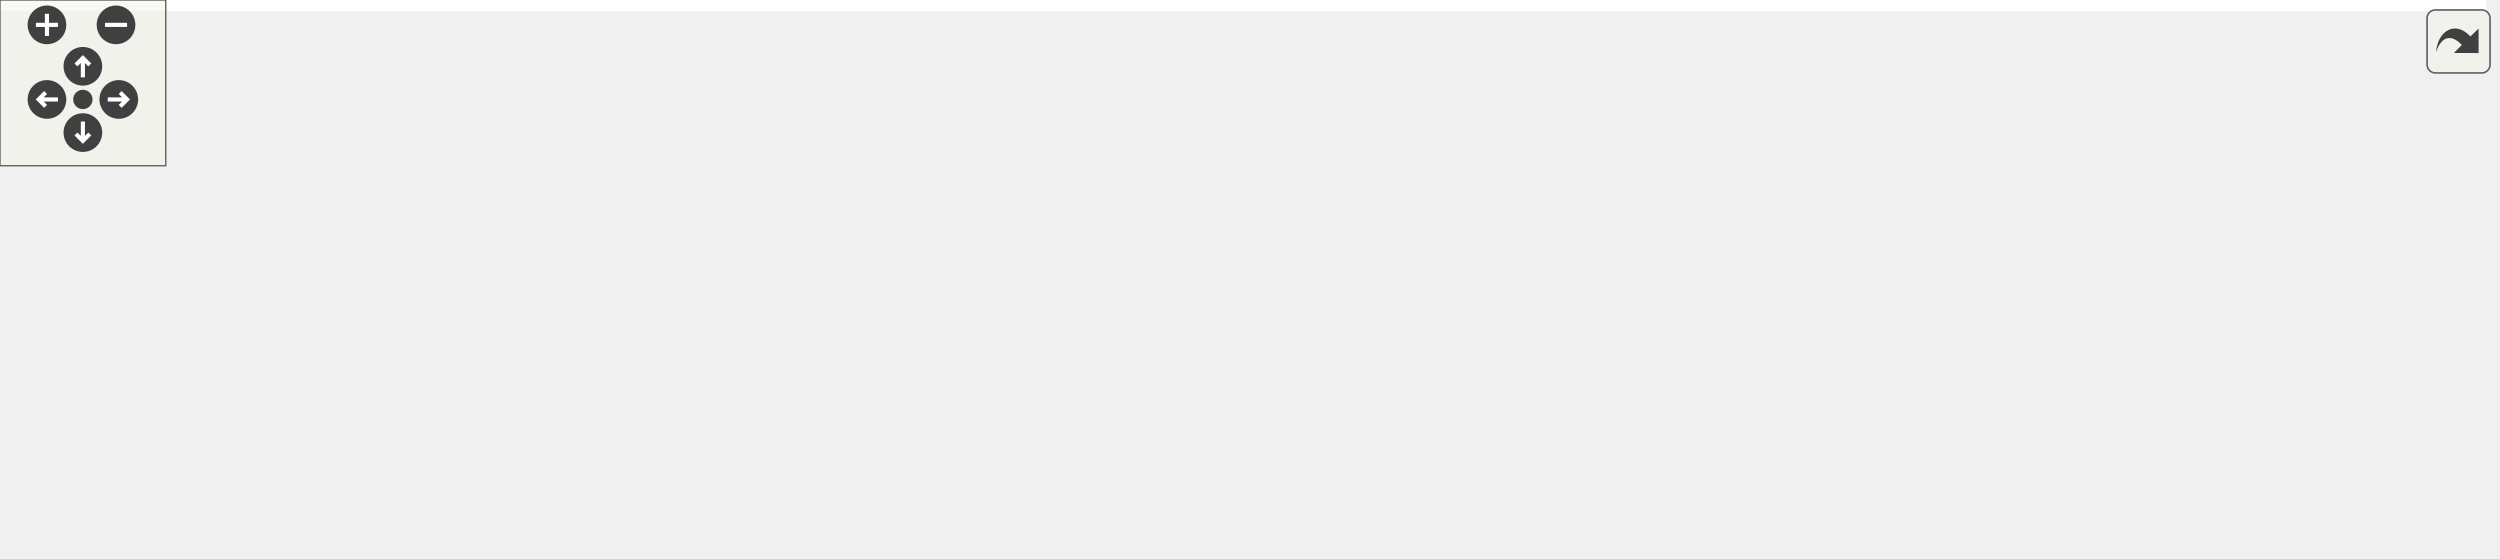
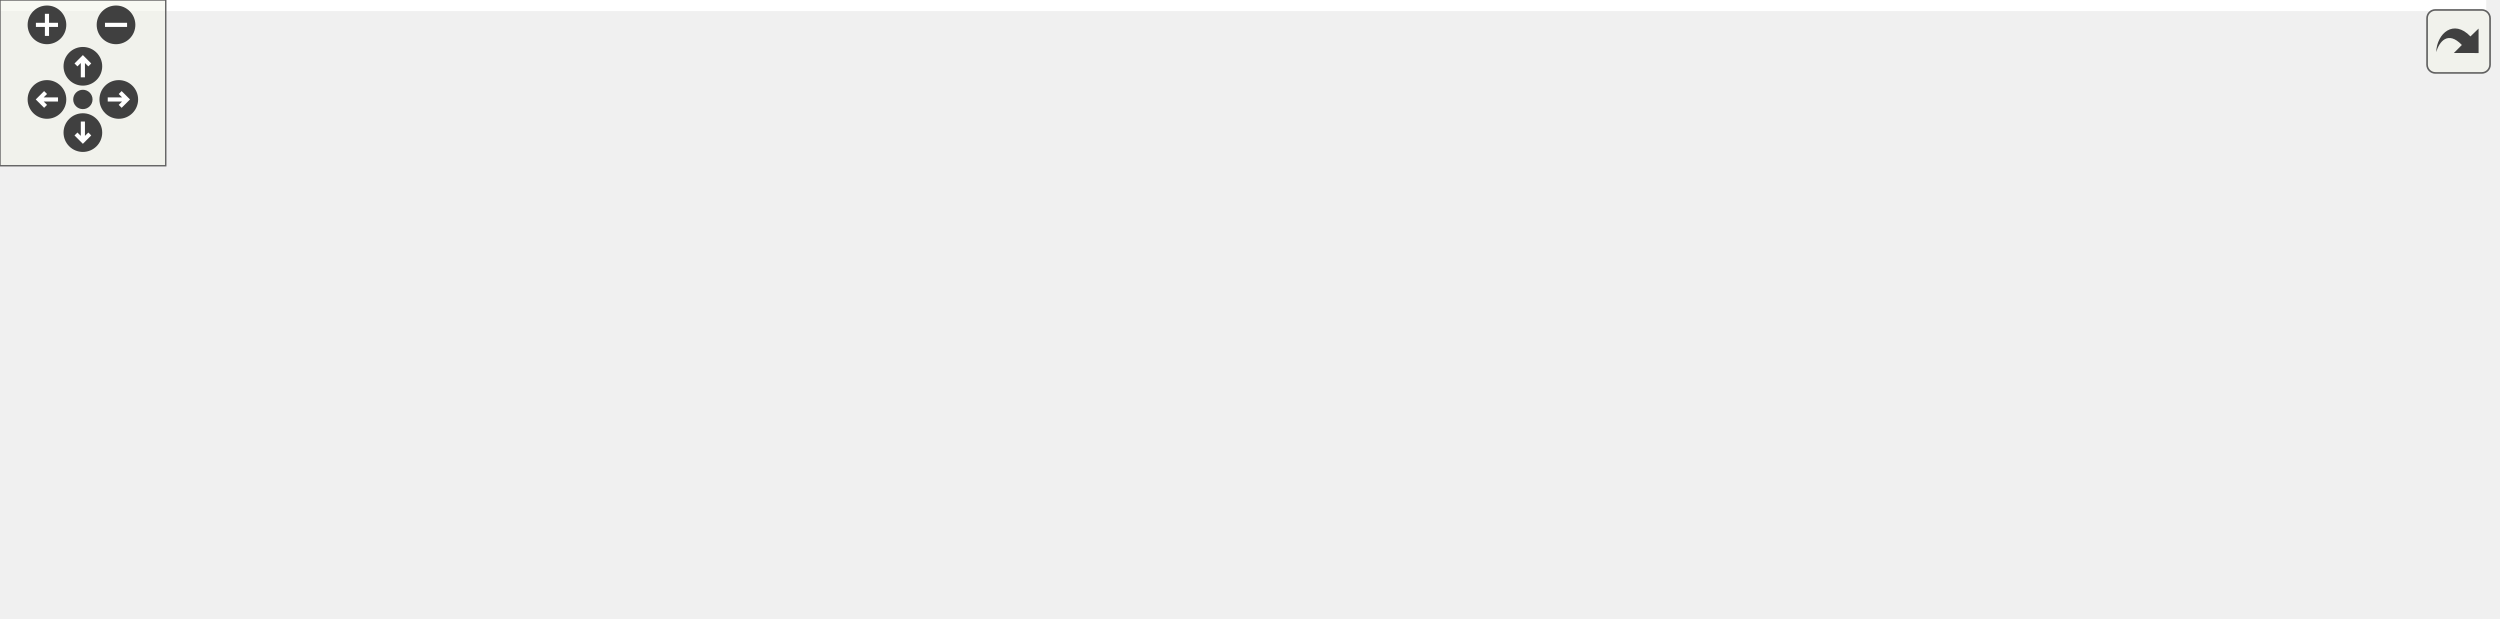
<svg xmlns="http://www.w3.org/2000/svg" xmlns:xlink="http://www.w3.org/1999/xlink" id="main" version="1.1" xml:space="preserve">
  <style type="text/css">
.edge:hover path { stroke: red; }
.edge:hover polygon { stroke: red; fill: red; }
</style>
  <defs>
    <circle id="rim" cx="0" cy="0" r="7" />
    <circle id="rim2" cx="0" cy="0" r="3.5" />
    <g id="zoomPlus">
      <use xlink:href="#rim" fill="#404040">
        <set attributeName="fill" to="#808080" begin="zoomplus.mouseover" end="zoomplus.mouseout" />
      </use>
      <path d="M-4,0h8M0,-4v8" fill="none" stroke="white" stroke-width="1.5" pointer-events="none" />
    </g>
    <g id="zoomMin">
      <use xlink:href="#rim" fill="#404040">
        <set attributeName="fill" to="#808080" begin="zoomminus.mouseover" end="zoomminus.mouseout" />
      </use>
      <path d="M-4,0h8" fill="none" stroke="white" stroke-width="1.5" pointer-events="none" />
    </g>
    <g id="dirArrow">
      <path fill="none" stroke="white" stroke-width="1.5" d="M0,-3.0v7 M-2.5,-0.5L0,-3.0L2.5,-0.5" />
    </g>
    <g id="resetDef">
      <use xlink:href="#rim2" fill="#404040">
        <set attributeName="fill" to="#808080" begin="reset.mouseover" end="reset.mouseout" />
      </use>
    </g>
  </defs>
  <svg id="graph" class="graph">
    <g id="viewport">
-       <polygon fill="white" stroke="transparent" points="-4,4 -4,-141.5 900,-141.5 900,4 -4,4" />
+       <polygon fill="white" stroke="transparent" points="-4,4 -4,-163 900,-163 900,4 -4,4" />
      <g id="node1" class="node">
        <g id="a_node1">
          <a xlink:title=" ">
-             <polygon fill="#bfbfbf" stroke="black" points="0,-44.5 0,-63.5 93,-63.5 93,-44.5 0,-44.5" />
-             <text text-anchor="middle" x="46.5" y="-51.5" font-family="Helvetica,sans-Serif" font-size="10.00">Decoder10b12b</text>
+             <polygon fill="#bfbfbf" stroke="black" points="0,-120.5 0,-139.5 93,-139.5 93,-120.5 0,-120.5" />
+             <text text-anchor="middle" x="46.5" y="-127.5" font-family="Helvetica,sans-Serif" font-size="10.00">Decoder10b12b</text>
          </a>
        </g>
      </g>
      <g id="node2" class="node">
        <g id="a_node2">
-           <a xlink:href="classSspDecoder10b12b.html" target="_top" xlink:title=" ">
-             <polygon fill="white" stroke="black" points="129,-44.5 129,-63.5 239,-63.5 239,-44.5 129,-44.5" />
-             <text text-anchor="middle" x="184" y="-51.5" font-family="Helvetica,sans-Serif" font-size="10.00">SspDecoder10b12b</text>
+           <a xlink:href="classLineCode10b12bTb.html" target="_top" xlink:title=" ">
+             <polygon fill="white" stroke="black" points="129,-139.5 129,-158.5 239,-158.5 239,-139.5 129,-139.5" />
+             <text text-anchor="middle" x="184" y="-146.5" font-family="Helvetica,sans-Serif" font-size="10.00">LineCode10b12bTb</text>
          </a>
        </g>
      </g>
      <g id="edge1" class="edge">
-         <path fill="none" stroke="midnightblue" d="M103.42,-54C111.79,-54 120.41,-54 128.74,-54" />
-         <polygon fill="midnightblue" stroke="midnightblue" points="103.37,-50.5 93.37,-54 103.37,-57.5 103.37,-50.5" />
+         <path fill="none" stroke="midnightblue" d="M103.63,-131.21C121.32,-133.42 140.1,-136.41 154.96,-139.48" />
+         <polygon fill="midnightblue" stroke="midnightblue" points="103.71,-127.7 93.37,-130.01 102.9,-134.65 103.71,-127.7" />
+       </g>
+       <g id="edge14" class="edge">
+         <path fill="none" stroke="midnightblue" d="M85.45,-141.45C98.93,-143.94 114.38,-146.27 128.94,-148.05" />
+         <polygon fill="midnightblue" stroke="midnightblue" points="86.06,-138.01 75.58,-139.53 84.72,-144.88 86.06,-138.01" />
      </g>
      <g id="node3" class="node">
        <g id="a_node3">
+           <a xlink:href="classSspDecoder10b12b.html" target="_top" xlink:title=" ">
+             <polygon fill="white" stroke="black" points="129,-101.5 129,-120.5 239,-120.5 239,-101.5 129,-101.5" />
+             <text text-anchor="middle" x="184" y="-108.5" font-family="Helvetica,sans-Serif" font-size="10.00">SspDecoder10b12b</text>
+           </a>
+         </g>
+       </g>
+       <g id="edge2" class="edge">
+         <path fill="none" stroke="midnightblue" d="M85.45,-118.55C98.93,-116.06 114.38,-113.73 128.94,-111.95" />
+         <polygon fill="midnightblue" stroke="midnightblue" points="84.72,-115.12 75.58,-120.47 86.06,-121.99 84.72,-115.12" />
+       </g>
+       <g id="edge15" class="edge">
+         <path fill="none" stroke="midnightblue" d="M103.63,-128.79C121.32,-126.58 140.1,-123.59 154.96,-120.52" />
+         <polygon fill="midnightblue" stroke="midnightblue" points="102.9,-125.35 93.37,-129.99 103.71,-132.3 102.9,-125.35" />
+       </g>
+       <g id="node4" class="node">
+         <g id="a_node4">
+           <a xlink:href="classSsp10b12bTb.html" target="_top" xlink:title=" ">
+             <polygon fill="white" stroke="black" points="307.5,-101.5 307.5,-120.5 389.5,-120.5 389.5,-101.5 307.5,-101.5" />
+             <text text-anchor="middle" x="348.5" y="-108.5" font-family="Helvetica,sans-Serif" font-size="10.00">Ssp10b12bTb</text>
+           </a>
+         </g>
+       </g>
+       <g id="edge3" class="edge">
+         <path fill="none" stroke="midnightblue" d="M249.2,-104.38C268.77,-104.07 289.73,-104.3 307.25,-105.08" />
+         <polygon fill="midnightblue" stroke="midnightblue" points="249.03,-100.89 239.11,-104.6 249.18,-107.88 249.03,-100.89" />
+       </g>
+       <g id="edge13" class="edge">
+         <path fill="none" stroke="midnightblue" d="M249.2,-117.62C268.77,-117.93 289.73,-117.7 307.25,-116.92" />
+         <polygon fill="midnightblue" stroke="midnightblue" points="249.18,-114.12 239.11,-117.4 249.03,-121.11 249.18,-114.12" />
+       </g>
+       <g id="node5" class="node">
+         <g id="a_node5">
          <a xlink:href="classSspLowSpeedDecoderLane.html" target="_top" xlink:title=" ">
            <polygon fill="white" stroke="black" points="275,-63.5 275,-82.5 422,-82.5 422,-63.5 275,-63.5" />
            <text text-anchor="middle" x="348.5" y="-70.5" font-family="Helvetica,sans-Serif" font-size="10.00">SspLowSpeedDecoderLane</text>
          </a>
        </g>
      </g>
-       <g id="edge2" class="edge">
-         <path fill="none" stroke="midnightblue" d="M249.22,-61.51C257.63,-62.49 266.29,-63.5 274.83,-64.5" />
-         <polygon fill="midnightblue" stroke="midnightblue" points="249.45,-58.01 239.11,-60.33 248.64,-64.96 249.45,-58.01" />
-       </g>
-       <g id="node9" class="node">
-         <g id="a_node9">
-           <a xlink:href="classSsp10b12bTb.html" target="_top" xlink:title=" ">
-             <polygon fill="white" stroke="black" points="307.5,-25.5 307.5,-44.5 389.5,-44.5 389.5,-25.5 307.5,-25.5" />
-             <text text-anchor="middle" x="348.5" y="-32.5" font-family="Helvetica,sans-Serif" font-size="10.00">Ssp10b12bTb</text>
-           </a>
-         </g>
-       </g>
-       <g id="edge11" class="edge">
-         <path fill="none" stroke="midnightblue" d="M249.2,-46.49C268.77,-44.21 289.73,-41.75 307.25,-39.71" />
-         <polygon fill="midnightblue" stroke="midnightblue" points="248.64,-43.04 239.11,-47.67 249.45,-49.99 248.64,-43.04" />
-       </g>
-       <g id="node4" class="node">
-         <g id="a_node4">
+       <g id="edge4" class="edge">
+         <path fill="none" stroke="midnightblue" d="M235.87,-99.1C258.71,-93.76 285.3,-87.55 306.79,-82.52" />
+         <polygon fill="midnightblue" stroke="midnightblue" points="234.95,-95.73 226.01,-101.41 236.54,-102.54 234.95,-95.73" />
+       </g>
+       <g id="node6" class="node">
+         <g id="a_node6">
          <a xlink:href="classSspLowSpeedDecoder10b12bWrapper.html" target="_top" xlink:title=" ">
            <polygon fill="white" stroke="black" points="475.5,-107 475.5,-137 635.5,-137 635.5,-107 475.5,-107" />
            <text text-anchor="start" x="483.5" y="-125" font-family="Helvetica,sans-Serif" font-size="10.00">SspLowSpeedDecoder10b12b</text>
            <text text-anchor="middle" x="555.5" y="-114" font-family="Helvetica,sans-Serif" font-size="10.00">Wrapper</text>
          </a>
        </g>
      </g>
-       <g id="edge3" class="edge">
+       <g id="edge5" class="edge">
        <path fill="none" stroke="midnightblue" d="M426.11,-84.76C456.18,-91.48 489.42,-99.79 514.55,-106.97" />
        <polygon fill="midnightblue" stroke="midnightblue" points="426.58,-81.28 416.06,-82.54 425.07,-88.11 426.58,-81.28" />
      </g>
-       <g id="edge8" class="edge">
+       <g id="edge10" class="edge">
        <path fill="none" stroke="midnightblue" d="M381.15,-85.61C406.28,-93.1 442.53,-102.28 475.39,-109.68" />
        <polygon fill="midnightblue" stroke="midnightblue" points="382.03,-82.21 371.44,-82.61 379.97,-88.9 382.03,-82.21" />
      </g>
-       <g id="node5" class="node">
-         <g id="a_node5">
+       <g id="node7" class="node">
+         <g id="a_node7">
          <a xlink:href="classSspLowSpeedDecoder12b14bWrapper.html" target="_top" xlink:title=" ">
            <polygon fill="white" stroke="black" points="475.5,-58 475.5,-88 635.5,-88 635.5,-58 475.5,-58" />
            <text text-anchor="start" x="483.5" y="-76" font-family="Helvetica,sans-Serif" font-size="10.00">SspLowSpeedDecoder12b14b</text>
            <text text-anchor="middle" x="555.5" y="-65" font-family="Helvetica,sans-Serif" font-size="10.00">Wrapper</text>
          </a>
        </g>
      </g>
-       <g id="edge4" class="edge">
+       <g id="edge6" class="edge">
        <path fill="none" stroke="midnightblue" d="M432.31,-66.36C446.54,-66.2 461.29,-66.21 475.41,-66.41" />
        <polygon fill="midnightblue" stroke="midnightblue" points="432.01,-62.87 422.06,-66.51 432.11,-69.87 432.01,-62.87" />
      </g>
-       <g id="edge9" class="edge">
+       <g id="edge11" class="edge">
        <path fill="none" stroke="midnightblue" d="M432.31,-79.64C446.54,-79.8 461.29,-79.79 475.41,-79.59" />
        <polygon fill="midnightblue" stroke="midnightblue" points="432.11,-76.13 422.06,-79.49 432.01,-83.13 432.11,-76.13" />
      </g>
-       <g id="node6" class="node">
-         <g id="a_node6">
+       <g id="node8" class="node">
+         <g id="a_node8">
          <a xlink:href="classSspLowSpeedDecoder8b10bWrapper.html" target="_top" xlink:title=" ">
            <polygon fill="white" stroke="black" points="458,-19.5 458,-38.5 653,-38.5 653,-19.5 458,-19.5" />
            <text text-anchor="middle" x="555.5" y="-26.5" font-family="Helvetica,sans-Serif" font-size="10.00">SspLowSpeedDecoder8b10bWrapper</text>
          </a>
        </g>
      </g>
-       <g id="edge5" class="edge">
+       <g id="edge7" class="edge">
        <path fill="none" stroke="midnightblue" d="M374.5,-60.25C396.48,-53.45 429.34,-46.14 458,-40 460.26,-39.52 462.55,-39.03 464.86,-38.54" />
        <polygon fill="midnightblue" stroke="midnightblue" points="373.32,-56.96 364.94,-63.44 375.53,-63.6 373.32,-56.96" />
      </g>
-       <g id="edge10" class="edge">
+       <g id="edge12" class="edge">
        <path fill="none" stroke="midnightblue" d="M432.01,-63.58C440.78,-61.71 449.57,-59.81 458,-58 486.44,-51.91 519.66,-45.09 538.77,-38.56" />
        <polygon fill="midnightblue" stroke="midnightblue" points="431.19,-60.18 422.13,-65.67 432.64,-67.02 431.19,-60.18" />
      </g>
-       <g id="node7" class="node">
-         <g id="a_node7">
+       <g id="node9" class="node">
+         <g id="a_node9">
          <a xlink:href="classSspLowSpeedDecoder8b10bWrapperTb.html" target="_top" xlink:title=" ">
            <polygon fill="white" stroke="black" points="689,-38.5 689,-57.5 896,-57.5 896,-38.5 689,-38.5" />
            <text text-anchor="middle" x="792.5" y="-45.5" font-family="Helvetica,sans-Serif" font-size="10.00">SspLowSpeedDecoder8b10bWrapperTb</text>
          </a>
        </g>
      </g>
-       <g id="edge6" class="edge">
+       <g id="edge8" class="edge">
        <path fill="none" stroke="midnightblue" d="M663.09,-37.62C671.64,-38.31 680.27,-39.01 688.79,-39.7" />
        <polygon fill="midnightblue" stroke="midnightblue" points="663.35,-34.13 653.1,-36.81 662.79,-41.1 663.35,-34.13" />
      </g>
-       <g id="node8" class="node">
-         <g id="a_node8">
+       <g id="node10" class="node">
+         <g id="a_node10">
          <a xlink:href="classSelectioDeserUltraScaleTb.html" target="_top" xlink:title=" ">
            <polygon fill="white" stroke="black" points="719.5,-0.5 719.5,-19.5 865.5,-19.5 865.5,-0.5 719.5,-0.5" />
            <text text-anchor="middle" x="792.5" y="-7.5" font-family="Helvetica,sans-Serif" font-size="10.00">SelectioDeserUltraScaleTb</text>
          </a>
        </g>
      </g>
-       <g id="edge7" class="edge">
+       <g id="edge9" class="edge">
        <path fill="none" stroke="midnightblue" d="M663.29,-20.37C682.26,-18.83 701.62,-17.27 719.35,-15.83" />
        <polygon fill="midnightblue" stroke="midnightblue" points="662.79,-16.9 653.1,-21.19 663.35,-23.87 662.79,-16.9" />
      </g>
    </g>
  </svg>
  <g id="navigator" transform="translate(0 0)" fill="#404254">
    <rect fill="#f2f5e9" fill-opacity="0.5" stroke="#606060" stroke-width=".5" x="0" y="0" width="60" height="60" />
    <use id="zoomplus" xlink:href="#zoomPlus" x="17" y="9" />
    <use id="zoomminus" xlink:href="#zoomMin" x="42" y="9" />
    <use id="reset" xlink:href="#resetDef" x="30" y="36" />
    <g id="arrowUp" xlink:href="#dirArrow" transform="translate(30 24)">
      <use xlink:href="#rim" fill="#404040">
        <set attributeName="fill" to="#808080" begin="arrowUp.mouseover" end="arrowUp.mouseout" />
      </use>
      <path fill="none" stroke="white" stroke-width="1.5" d="M0,-3.0v7 M-2.5,-0.5L0,-3.0L2.5,-0.5" />
    </g>
    <g id="arrowRight" xlink:href="#dirArrow" transform="rotate(90) translate(36 -43)">
      <use xlink:href="#rim" fill="#404040">
        <set attributeName="fill" to="#808080" begin="arrowRight.mouseover" end="arrowRight.mouseout" />
      </use>
      <path fill="none" stroke="white" stroke-width="1.5" d="M0,-3.0v7 M-2.5,-0.5L0,-3.0L2.5,-0.5" />
    </g>
    <g id="arrowDown" xlink:href="#dirArrow" transform="rotate(180) translate(-30 -48)">
      <use xlink:href="#rim" fill="#404040">
        <set attributeName="fill" to="#808080" begin="arrowDown.mouseover" end="arrowDown.mouseout" />
      </use>
      <path fill="none" stroke="white" stroke-width="1.5" d="M0,-3.0v7 M-2.5,-0.5L0,-3.0L2.5,-0.5" />
    </g>
    <g id="arrowLeft" xlink:href="#dirArrow" transform="rotate(270) translate(-36 17)">
      <use xlink:href="#rim" fill="#404040">
        <set attributeName="fill" to="#808080" begin="arrowLeft.mouseover" end="arrowLeft.mouseout" />
      </use>
      <path fill="none" stroke="white" stroke-width="1.5" d="M0,-3.0v7 M-2.5,-0.5L0,-3.0L2.5,-0.5" />
    </g>
  </g>
  <svg viewBox="0 0 15 15" width="100%" height="30px" preserveAspectRatio="xMaxYMin meet">
    <g id="arrow_out" transform="scale(0.3 0.3)">
      <a xlink:href="classDecoder10b12b__inherit__graph_org.svg" target="_base">
        <rect id="button" ry="5" rx="5" y="6" x="6" height="38" width="38" fill="#f2f5e9" fill-opacity="0.5" stroke="#606060" stroke-width="1.0" />
        <path id="arrow" d="M 11.5,31.437 C 11.94,20.098 22.043,11.323 32.159,21.979 L 37.069,17.246 C 37.069,17.246 37.088,32 37.088,32 L 22.16,31.978 C 22.16,31.978 26.998,27.14 26.998,27.14 C 18.529,18.264 13.292,25.23 11.5,31.437 z" style="fill:#404040;" />
      </a>
    </g>
  </svg>
</svg>
